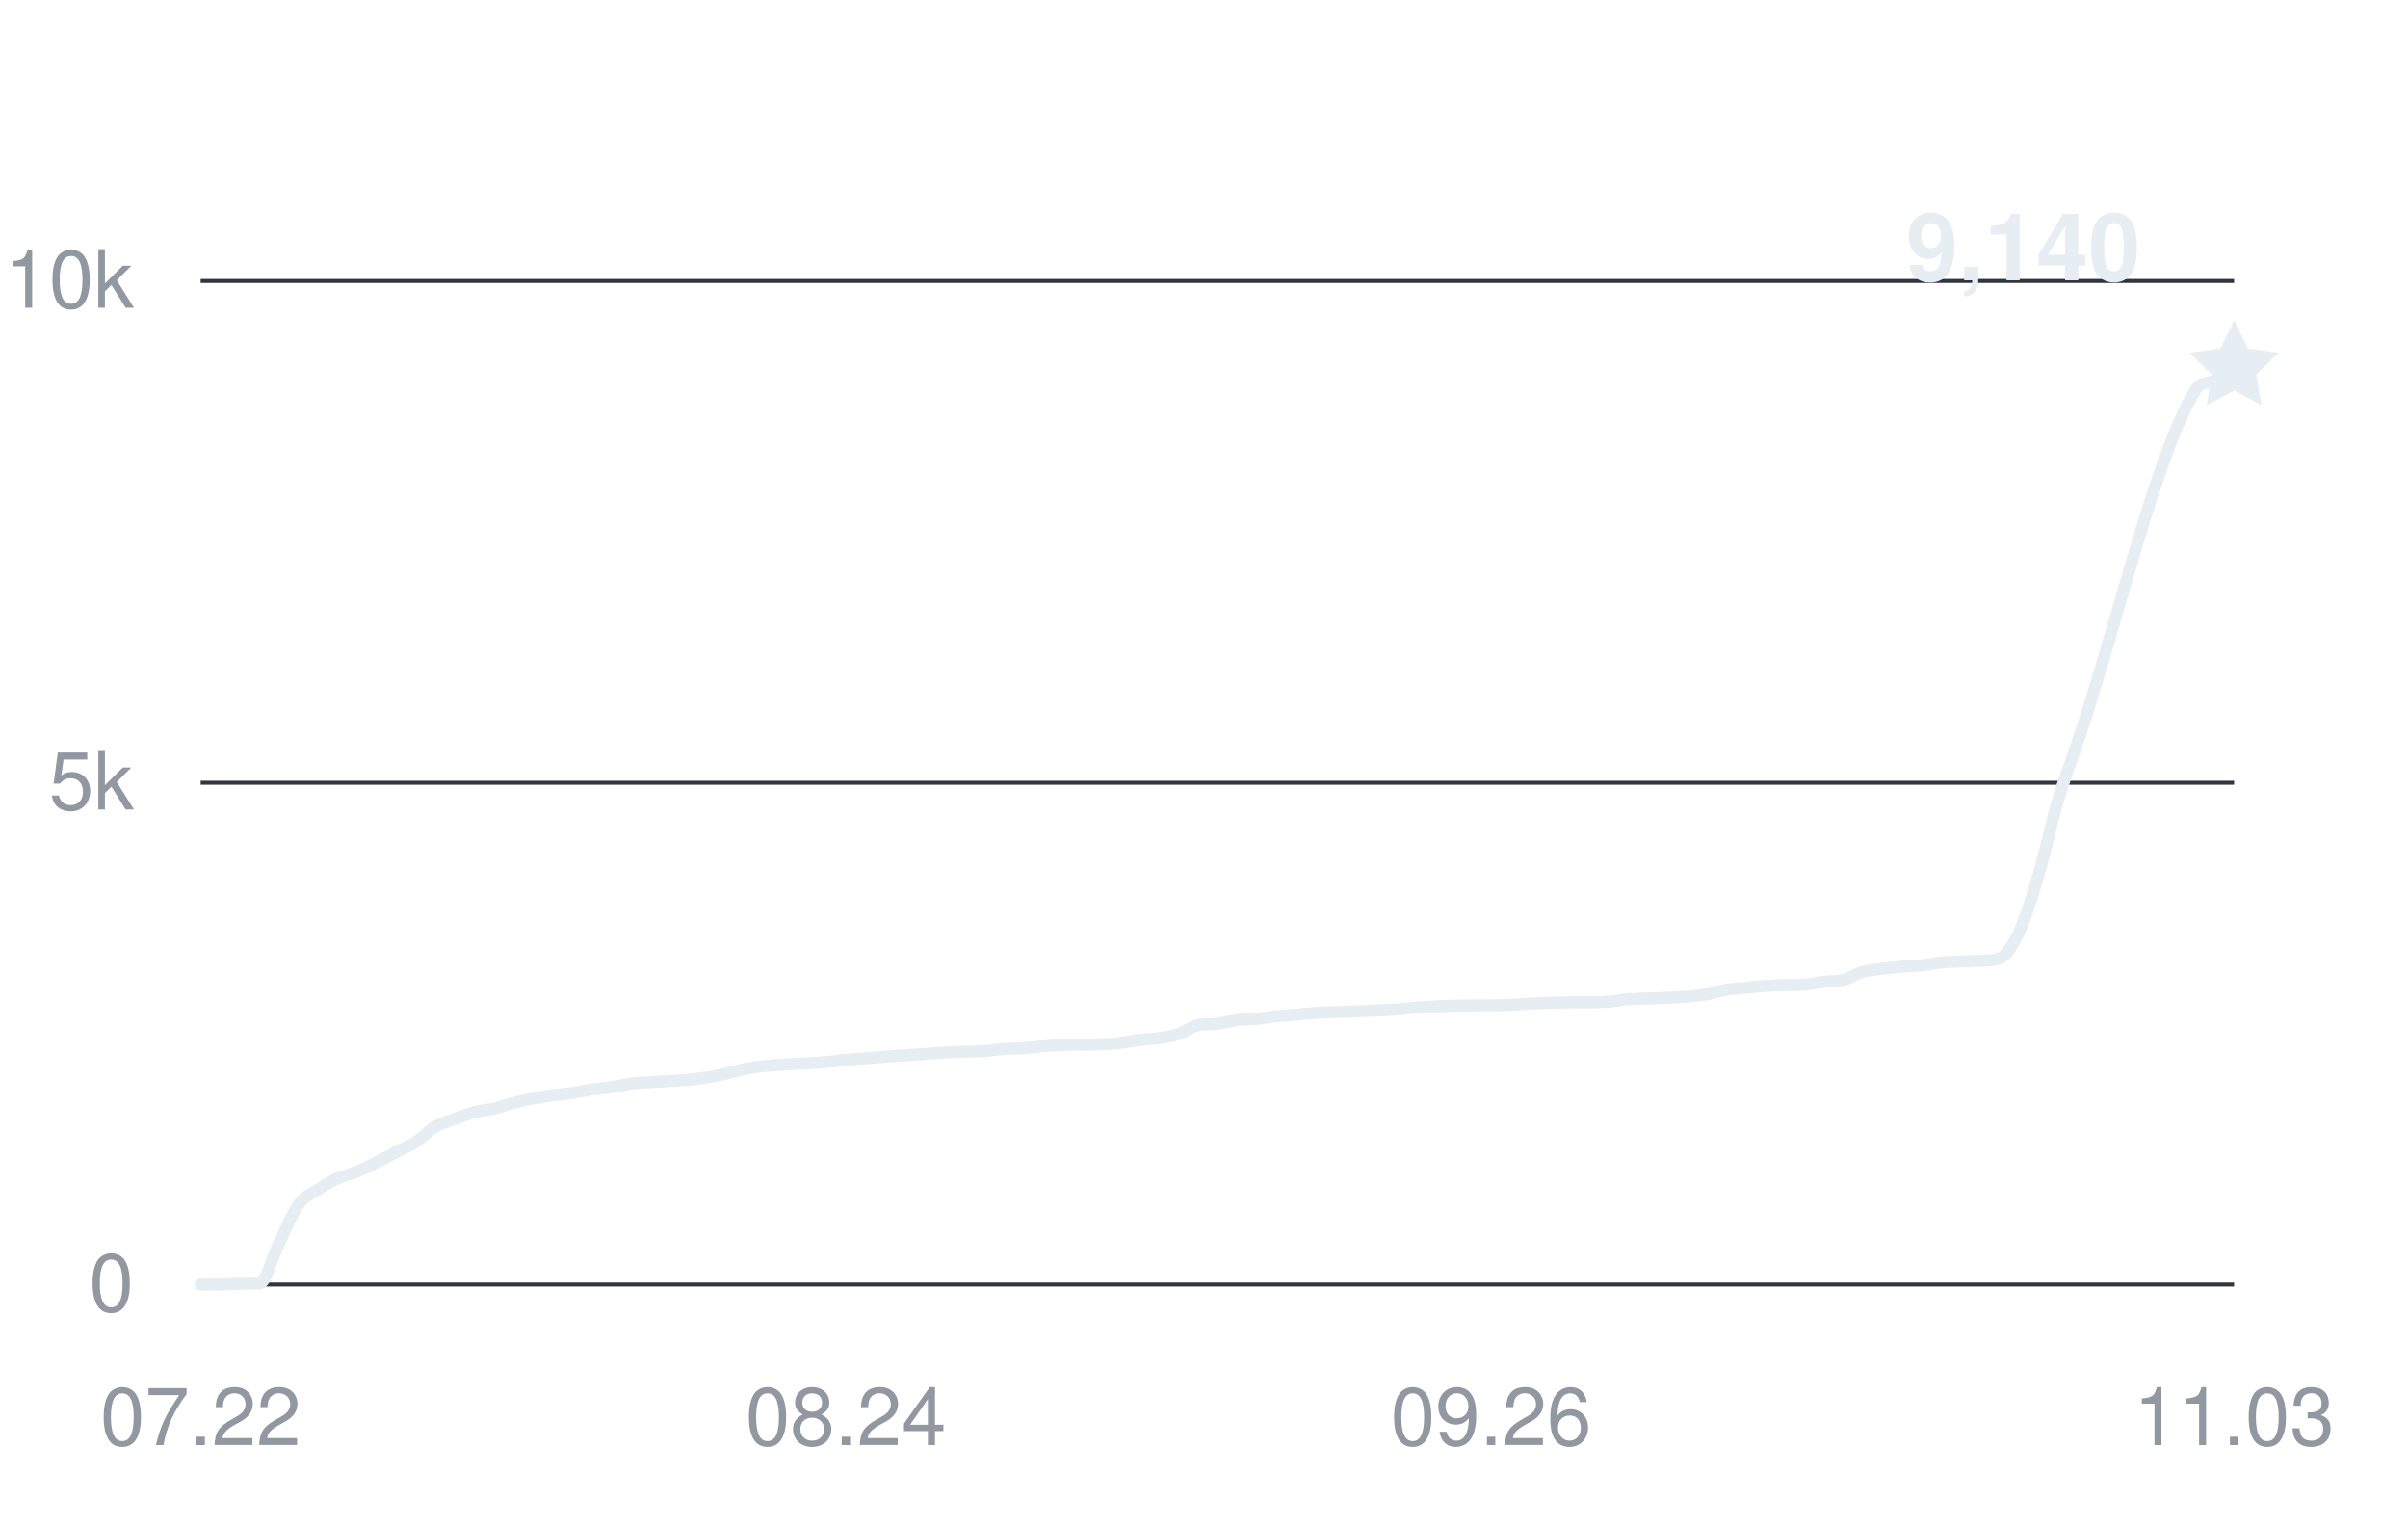
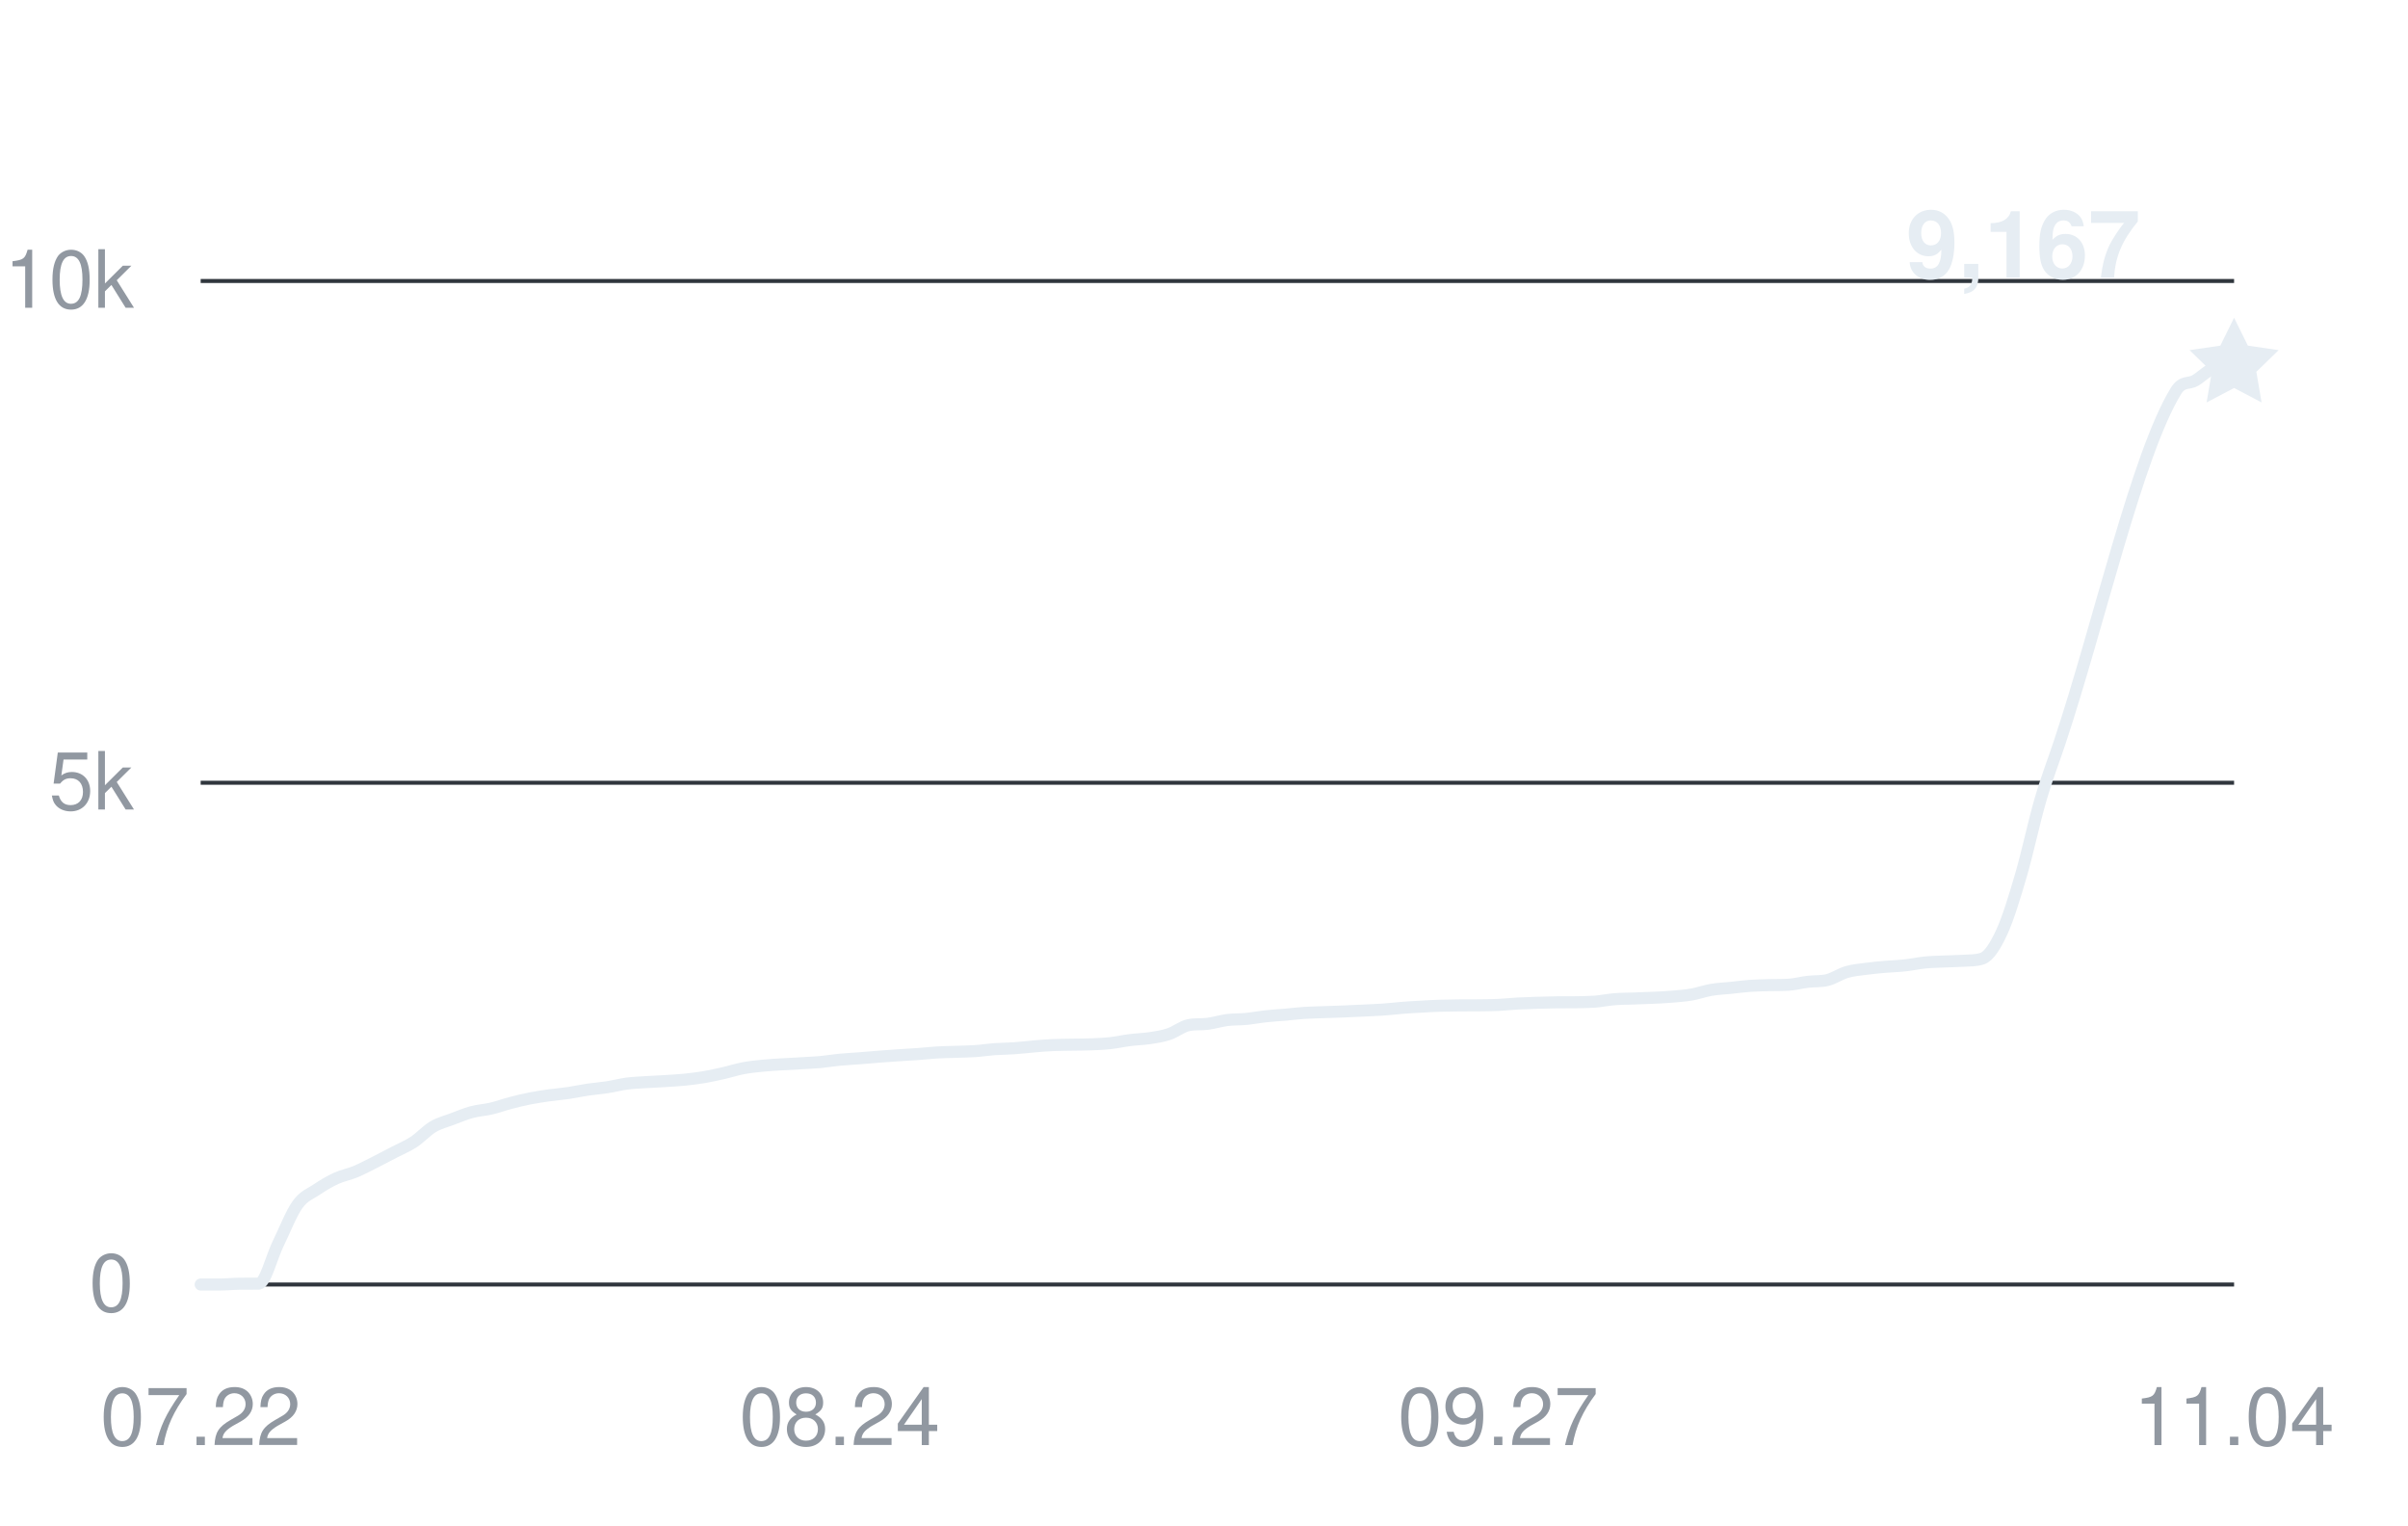
<svg xmlns="http://www.w3.org/2000/svg" width="360" height="228" viewBox="0 0 360 228" role="img" aria-labelledby="title desc">
  <g fill="#9198a1" font-family="-apple-system,BlinkMacSystemFont,Segoe UI,Helvetica,Arial,sans-serif" font-size="12">
    <path d="M30 192H334" stroke="#30363d" stroke-width="0.6" />
    <text x="20" y="196" text-anchor="end">0</text>
    <path d="M30 117H334" stroke="#30363d" stroke-width="0.6" />
    <text x="20" y="121" text-anchor="end">5k</text>
    <path d="M30 42H334" stroke="#30363d" stroke-width="0.6" />
    <text x="20" y="46" text-anchor="end">10k</text>
    <text x="30" y="216" text-anchor="middle">07.22</text>
-     <text x="126.462" y="216" text-anchor="middle">08.24</text>
-     <text x="222.923" y="216" text-anchor="middle">09.26</text>
-     <text x="334" y="216" text-anchor="middle">11.03</text>
-     <path d="M30,192 C30.97,192 31.95,192 32.92,192 C33.9,192 34.87,191.89 35.85,191.88 C36.82,191.87 37.79,191.88 38.77,191.87 C39.74,191.85 40.72,187.86 41.69,185.9 C42.67,183.93 43.64,181.41 44.62,180.06 C45.59,178.71 46.56,178.45 47.54,177.79 C48.51,177.14 49.49,176.57 50.46,176.13 C51.44,175.69 52.41,175.53 53.38,175.13 C54.36,174.72 55.33,174.2 56.31,173.72 C57.28,173.23 58.26,172.72 59.23,172.22 C60.21,171.71 61.18,171.33 62.15,170.7 C63.13,170.07 64.1,168.99 65.08,168.42 C66.05,167.85 67.03,167.63 68,167.26 C68.97,166.9 69.95,166.49 70.92,166.23 C71.9,165.97 72.87,165.93 73.85,165.7 C74.82,165.48 75.79,165.12 76.77,164.87 C77.74,164.61 78.72,164.38 79.69,164.19 C80.67,164 81.64,163.86 82.62,163.72 C83.59,163.59 84.56,163.51 85.54,163.37 C86.51,163.22 87.49,163.01 88.46,162.87 C89.44,162.73 90.41,162.66 91.38,162.51 C92.36,162.36 93.33,162.1 94.31,161.97 C95.28,161.84 96.26,161.81 97.23,161.75 C98.21,161.68 99.18,161.66 100.15,161.59 C101.13,161.53 102.1,161.48 103.08,161.38 C104.05,161.28 105.03,161.16 106,161 C106.97,160.83 107.95,160.62 108.92,160.4 C109.9,160.18 110.87,159.86 111.85,159.68 C112.82,159.49 113.79,159.4 114.77,159.3 C115.74,159.2 116.72,159.15 117.69,159.09 C118.67,159.03 119.64,158.98 120.62,158.93 C121.59,158.87 122.56,158.83 123.54,158.75 C124.51,158.66 125.49,158.49 126.46,158.4 C127.44,158.31 128.41,158.26 129.38,158.19 C130.36,158.12 131.33,158.02 132.31,157.95 C133.28,157.88 134.26,157.81 135.23,157.74 C136.21,157.68 137.18,157.63 138.15,157.56 C139.13,157.49 140.1,157.38 141.08,157.32 C142.05,157.26 143.03,157.25 144,157.22 C144.97,157.18 145.95,157.18 146.92,157.11 C147.9,157.05 148.87,156.89 149.85,156.82 C150.82,156.75 151.79,156.76 152.77,156.69 C153.74,156.62 154.72,156.5 155.69,156.42 C156.67,156.34 157.64,156.25 158.62,156.21 C159.59,156.17 160.56,156.17 161.54,156.15 C162.51,156.13 163.49,156.14 164.46,156.1 C165.44,156.06 166.41,156.02 167.38,155.91 C168.36,155.8 169.33,155.58 170.31,155.46 C171.28,155.34 172.26,155.32 173.23,155.18 C174.21,155.03 175.18,154.9 176.15,154.57 C177.13,154.25 178.1,153.45 179.08,153.24 C180.05,153.03 181.03,153.16 182,153.03 C182.97,152.9 183.95,152.6 184.92,152.47 C185.9,152.35 186.87,152.39 187.85,152.3 C188.82,152.2 189.79,152.01 190.77,151.91 C191.74,151.8 192.72,151.75 193.69,151.67 C194.67,151.58 195.64,151.46 196.62,151.4 C197.59,151.33 198.56,151.33 199.54,151.29 C200.51,151.26 201.49,151.22 202.46,151.19 C203.44,151.15 204.41,151.11 205.38,151.06 C206.36,151.02 207.33,150.98 208.31,150.92 C209.28,150.85 210.26,150.74 211.23,150.66 C212.21,150.58 213.18,150.52 214.15,150.47 C215.13,150.41 216.1,150.36 217.08,150.33 C218.05,150.3 219.03,150.29 220,150.28 C220.97,150.28 221.95,150.28 222.92,150.27 C223.9,150.26 224.87,150.25 225.85,150.21 C226.82,150.17 227.79,150.05 228.77,150 C229.74,149.95 230.72,149.92 231.69,149.89 C232.67,149.86 233.64,149.83 234.62,149.82 C235.59,149.81 236.56,149.82 237.54,149.81 C238.51,149.79 239.49,149.79 240.46,149.72 C241.44,149.64 242.41,149.43 243.38,149.36 C244.36,149.28 245.33,149.28 246.31,149.25 C247.28,149.22 248.26,149.19 249.23,149.14 C250.21,149.1 251.18,149.05 252.15,148.97 C253.13,148.88 254.1,148.82 255.08,148.65 C256.05,148.48 257.03,148.12 258,147.96 C258.97,147.79 259.95,147.76 260.92,147.66 C261.9,147.56 262.87,147.43 263.85,147.36 C264.82,147.29 265.79,147.28 266.77,147.25 C267.74,147.23 268.72,147.25 269.69,147.19 C270.67,147.13 271.64,146.86 272.62,146.75 C273.59,146.63 274.56,146.73 275.54,146.49 C276.51,146.25 277.49,145.57 278.46,145.29 C279.44,145.01 280.41,144.94 281.38,144.81 C282.36,144.68 283.33,144.59 284.31,144.51 C285.28,144.42 286.26,144.41 287.23,144.3 C288.21,144.2 289.18,143.98 290.15,143.88 C291.13,143.78 292.1,143.76 293.08,143.72 C294.05,143.67 295.03,143.68 296,143.61 C296.97,143.54 297.95,143.61 298.92,143.28 C299.9,142.95 300.87,141.44 301.85,139.35 C302.82,137.27 303.79,134.07 304.77,130.77 C305.74,127.47 306.72,122.87 307.69,119.56 C308.67,116.26 309.64,113.82 310.62,110.92 C316.46,93.54 322.31,67.89 328.15,58.44 C329.13,56.87 330.1,57.46 331.08,56.87 C332.05,56.28 333.03,55.56 334,54.9" fill="none" stroke="#e6edf3" stroke-width="1.8" stroke-linecap="round" stroke-linejoin="round" />
-     <path d="M0 -7 L2.06 -2.83 L6.66 -2.16 L3.33 1.08 L4.11 5.66 L0 3.5 L-4.11 5.66 L-3.33 1.08 L-6.66 -2.16 L-2.06 -2.83 Z" transform="translate(334 54.9)" fill="#e6edf3" />
-     <text x="320" y="41.9" text-anchor="end" fill="#e6edf3" font-size="14" font-weight="600">9,140</text>
+     <text x="125.543" y="216" text-anchor="middle">08.24</text>
+     <text x="223.981" y="216" text-anchor="middle">09.27</text>
+     <text x="334" y="216" text-anchor="middle">11.04</text>
+     <path d="M30,192 C30.97,192 31.93,192 32.9,192 C33.86,192 34.83,191.89 35.79,191.88 C36.76,191.87 37.72,191.88 38.69,191.87 C39.65,191.85 40.62,187.86 41.58,185.9 C42.55,183.93 43.51,181.41 44.48,180.06 C45.44,178.71 46.41,178.45 47.37,177.79 C48.34,177.14 49.3,176.57 50.27,176.13 C51.23,175.69 52.2,175.53 53.16,175.13 C54.13,174.72 55.09,174.2 56.06,173.72 C57.02,173.23 57.99,172.72 58.95,172.22 C59.92,171.71 60.88,171.33 61.85,170.7 C62.81,170.07 63.78,168.99 64.74,168.42 C65.71,167.85 66.67,167.63 67.64,167.26 C68.6,166.9 69.57,166.49 70.53,166.23 C71.5,165.97 72.46,165.93 73.43,165.7 C74.39,165.48 75.36,165.12 76.32,164.87 C77.29,164.61 78.25,164.38 79.22,164.19 C80.18,164 81.15,163.86 82.11,163.72 C83.08,163.59 84.04,163.51 85.01,163.37 C85.97,163.22 86.94,163.01 87.9,162.87 C88.87,162.73 89.83,162.66 90.8,162.51 C91.77,162.36 92.73,162.1 93.7,161.97 C94.66,161.84 95.63,161.81 96.59,161.75 C97.56,161.68 98.52,161.66 99.49,161.59 C100.45,161.53 101.42,161.48 102.38,161.38 C103.35,161.28 104.31,161.16 105.28,161 C106.24,160.83 107.21,160.62 108.17,160.4 C109.14,160.18 110.1,159.86 111.07,159.68 C112.03,159.49 113,159.4 113.96,159.3 C114.93,159.2 115.89,159.15 116.86,159.09 C117.82,159.03 118.79,158.98 119.75,158.93 C120.72,158.87 121.68,158.83 122.65,158.75 C123.61,158.66 124.58,158.49 125.54,158.4 C126.51,158.31 127.47,158.26 128.44,158.19 C129.4,158.12 130.37,158.02 131.33,157.95 C132.3,157.88 133.26,157.81 134.23,157.74 C135.19,157.68 136.16,157.63 137.12,157.56 C138.09,157.49 139.05,157.38 140.02,157.32 C140.98,157.26 141.95,157.25 142.91,157.22 C143.88,157.18 144.84,157.18 145.81,157.11 C146.77,157.05 147.74,156.89 148.7,156.82 C149.67,156.75 150.63,156.76 151.6,156.69 C152.57,156.62 153.53,156.5 154.5,156.42 C155.46,156.34 156.43,156.25 157.39,156.21 C158.36,156.17 159.32,156.17 160.29,156.15 C161.25,156.13 162.22,156.14 163.18,156.1 C164.15,156.06 165.11,156.02 166.08,155.91 C167.04,155.8 168.01,155.58 168.97,155.46 C169.94,155.34 170.9,155.32 171.87,155.18 C172.83,155.03 173.8,154.9 174.76,154.57 C175.73,154.25 176.69,153.45 177.66,153.24 C178.62,153.03 179.59,153.16 180.55,153.03 C181.52,152.9 182.48,152.6 183.45,152.47 C184.41,152.35 185.38,152.39 186.34,152.3 C187.31,152.2 188.27,152.01 189.24,151.91 C190.2,151.8 191.17,151.75 192.13,151.67 C193.1,151.58 194.06,151.46 195.03,151.4 C195.99,151.33 196.96,151.33 197.92,151.29 C198.89,151.26 199.85,151.22 200.82,151.19 C201.78,151.15 202.75,151.11 203.71,151.06 C204.68,151.02 205.64,150.98 206.61,150.92 C207.57,150.85 208.54,150.74 209.5,150.66 C210.47,150.58 211.43,150.52 212.4,150.47 C213.37,150.41 214.33,150.36 215.3,150.33 C216.26,150.3 217.23,150.29 218.19,150.28 C219.16,150.28 220.12,150.28 221.09,150.27 C222.05,150.26 223.02,150.25 223.98,150.21 C224.95,150.17 225.91,150.05 226.88,150 C227.84,149.95 228.81,149.92 229.77,149.89 C230.74,149.86 231.7,149.83 232.67,149.82 C233.63,149.81 234.6,149.82 235.56,149.81 C236.53,149.79 237.49,149.79 238.46,149.72 C239.42,149.64 240.39,149.43 241.35,149.36 C242.32,149.28 243.28,149.28 244.25,149.25 C245.21,149.22 246.18,149.19 247.14,149.14 C248.11,149.1 249.07,149.05 250.04,148.97 C251,148.88 251.97,148.82 252.93,148.65 C253.9,148.48 254.86,148.12 255.83,147.96 C256.79,147.79 257.76,147.76 258.72,147.66 C259.69,147.56 260.65,147.43 261.62,147.36 C262.58,147.29 263.55,147.28 264.51,147.25 C265.48,147.23 266.44,147.25 267.41,147.19 C268.37,147.13 269.34,146.86 270.3,146.75 C271.27,146.63 272.23,146.73 273.2,146.49 C274.17,146.25 275.13,145.57 276.1,145.29 C277.06,145.01 278.03,144.94 278.99,144.81 C279.96,144.68 280.92,144.59 281.89,144.51 C282.85,144.42 283.82,144.41 284.78,144.3 C285.75,144.2 286.71,143.98 287.68,143.88 C288.64,143.78 289.61,143.76 290.57,143.72 C291.54,143.67 292.5,143.68 293.47,143.61 C294.43,143.54 295.4,143.61 296.36,143.28 C297.33,142.95 298.29,141.44 299.26,139.35 C300.22,137.26 301.19,134.07 302.15,130.77 C303.12,127.47 304.08,122.87 305.05,119.56 C306.01,116.26 306.98,113.82 307.94,110.92 C313.73,93.54 319.52,67.89 325.31,58.44 C326.28,56.87 327.24,57.45 328.21,56.87 C329.17,56.28 330.14,55.3 331.1,54.9 C332.07,54.51 333.03,54.63 334,54.5" fill="none" stroke="#e6edf3" stroke-width="1.8" stroke-linecap="round" stroke-linejoin="round" />
+     <path d="M0 -7 L2.06 -2.83 L6.66 -2.16 L3.33 1.08 L4.11 5.66 L0 3.5 L-4.11 5.66 L-3.33 1.08 L-6.66 -2.16 L-2.06 -2.83 Z" transform="translate(334 54.495)" fill="#e6edf3" />
+     <text x="320" y="41.495" text-anchor="end" fill="#e6edf3" font-size="14" font-weight="600">9,167</text>
  </g>
</svg>
